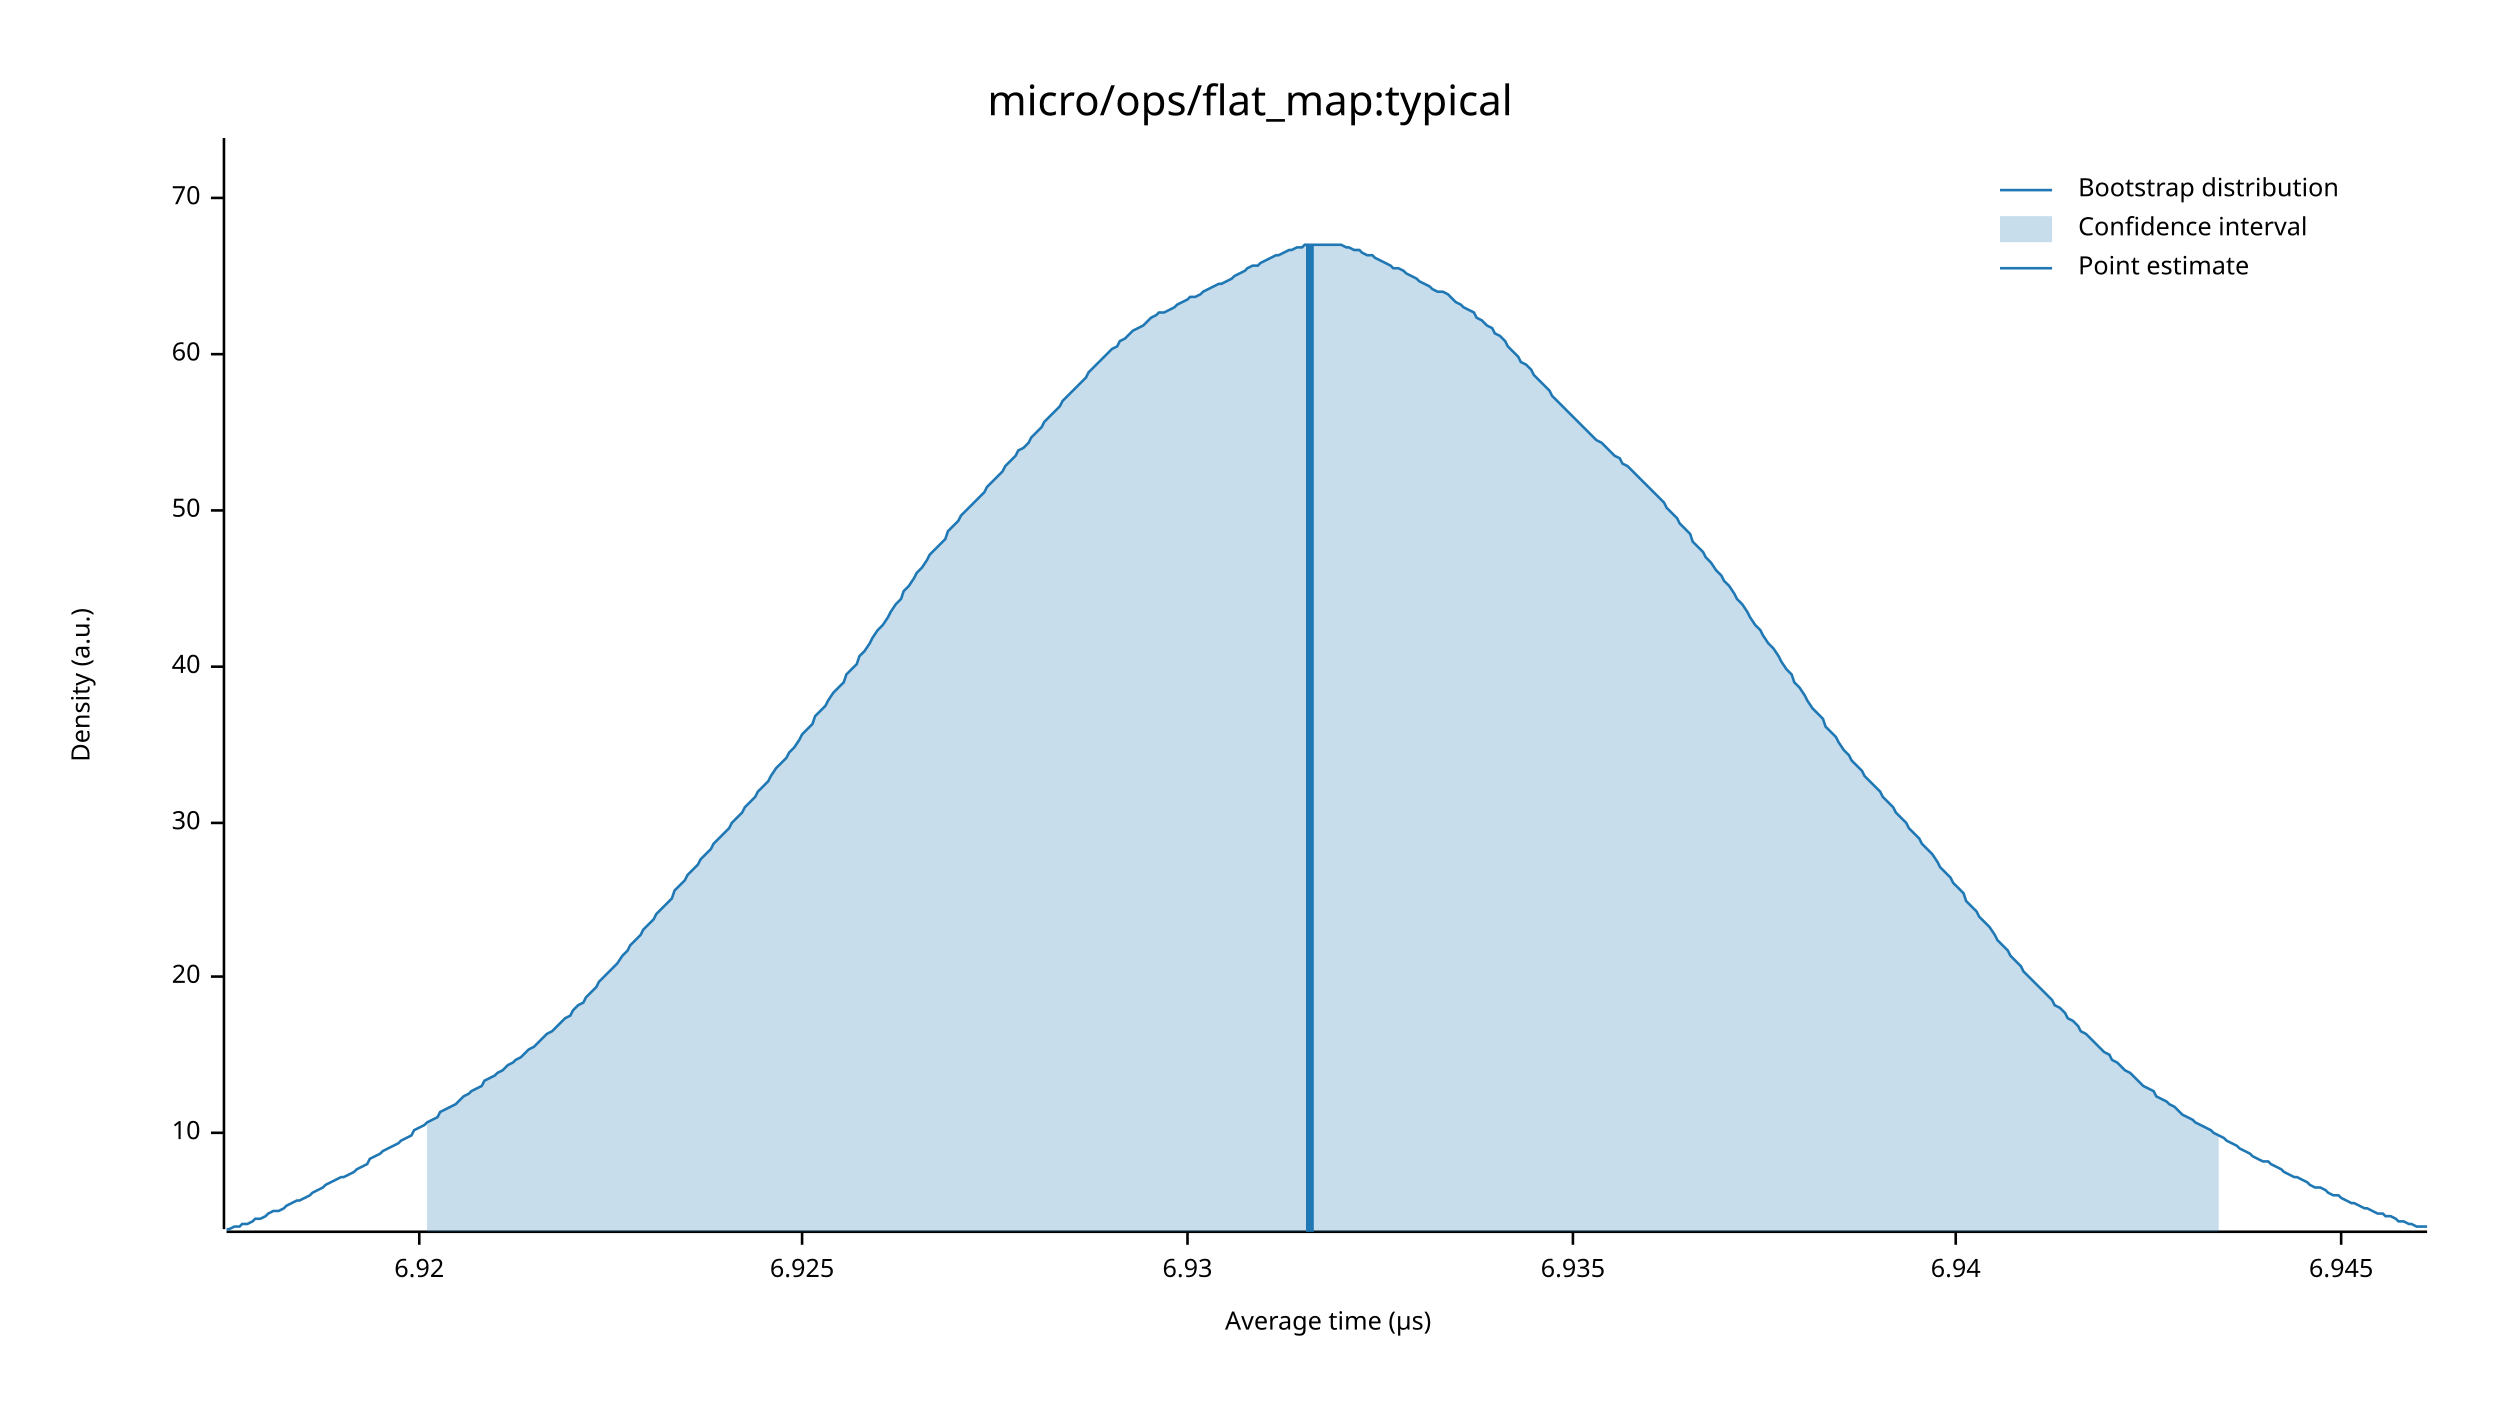
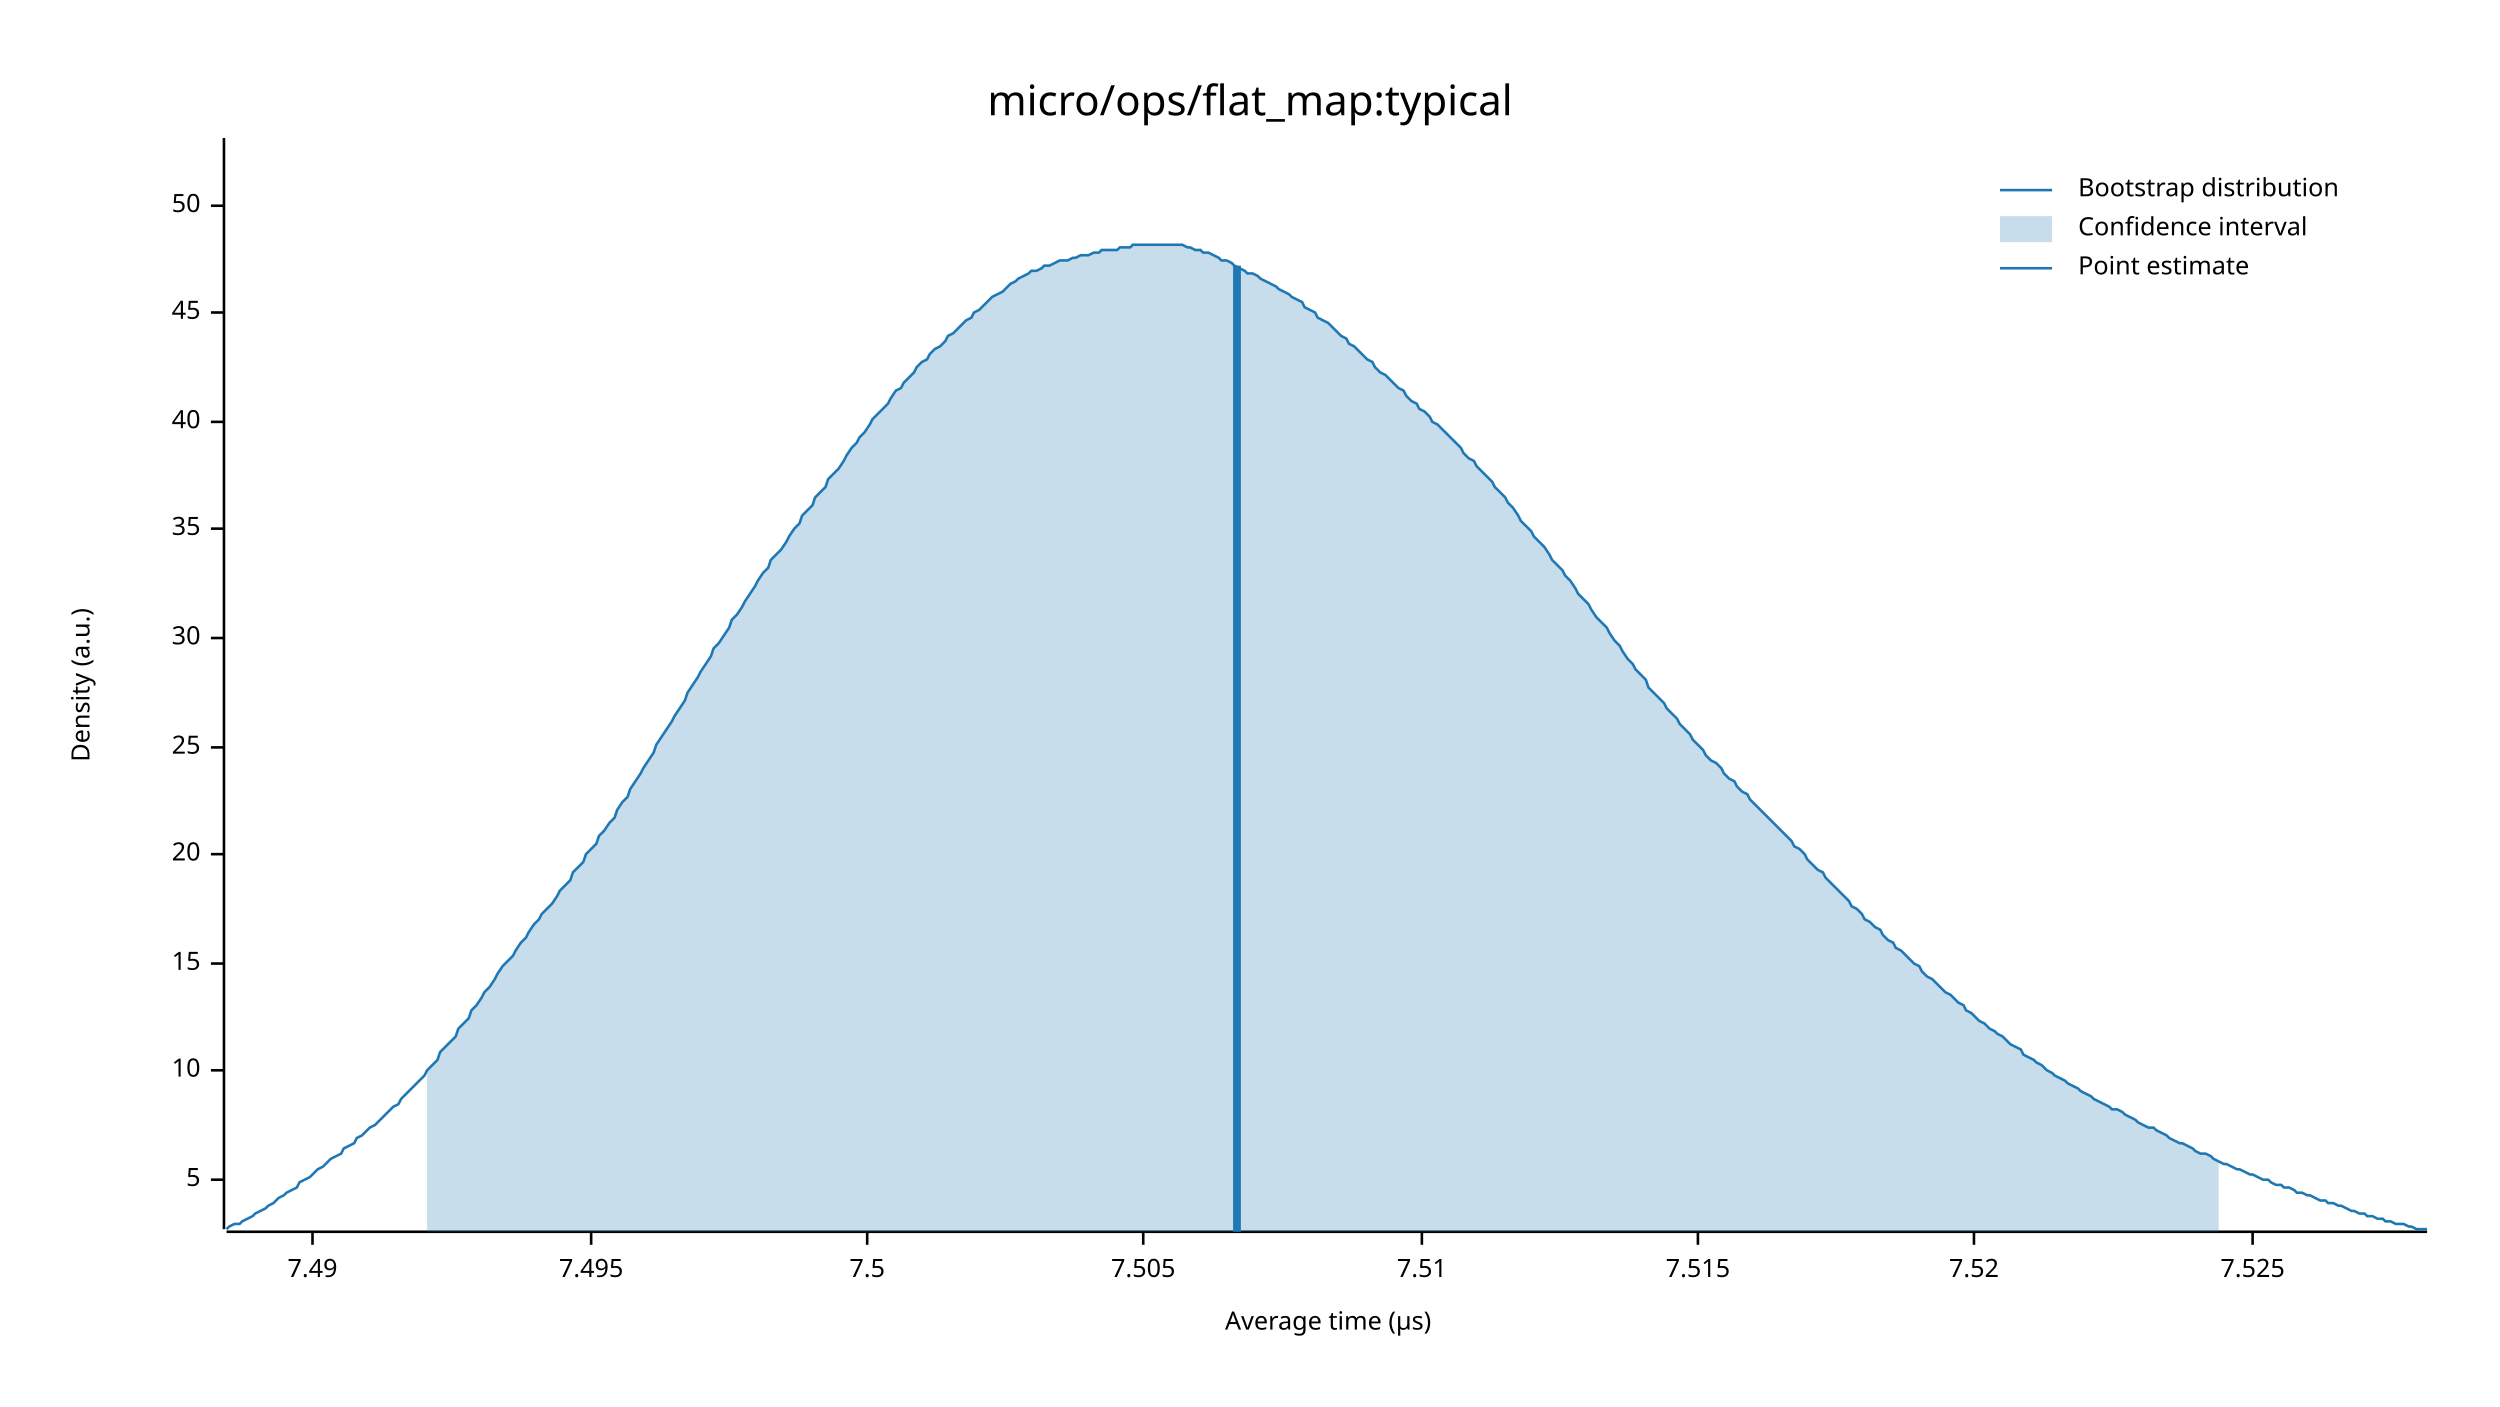
<svg xmlns="http://www.w3.org/2000/svg" width="960" height="540" viewBox="0 0 960 540">
  <text x="480" y="32" dy="0.76em" text-anchor="middle" font-family="sans-serif" font-size="16.129" opacity="1" fill="#000000">
micro/ops/flat_map:typical
</text>
  <text x="27" y="263" dy="0.76em" text-anchor="middle" font-family="sans-serif" font-size="9.677" opacity="1" fill="#000000" transform="rotate(270, 27, 263)">
Density (a.u.)
</text>
  <text x="510" y="513" dy="-0.5ex" text-anchor="middle" font-family="sans-serif" font-size="9.677" opacity="1" fill="#000000">
Average time (µs)
</text>
  <polyline fill="none" opacity="1" stroke="#000000" stroke-width="1" points="86,53 86,472 " />
-   <text x="77" y="435" dy="0.5ex" text-anchor="end" font-family="sans-serif" font-size="9.677" opacity="1" fill="#000000">
+   <text x="77" y="453" dy="0.5ex" text-anchor="end" font-family="sans-serif" font-size="9.677" opacity="1" fill="#000000">
+ 5
+ </text>
+   <polyline fill="none" opacity="1" stroke="#000000" stroke-width="1" points="81,453 86,453 " />
+   <text x="77" y="411" dy="0.5ex" text-anchor="end" font-family="sans-serif" font-size="9.677" opacity="1" fill="#000000">
10
</text>
-   <polyline fill="none" opacity="1" stroke="#000000" stroke-width="1" points="81,435 86,435 " />
-   <text x="77" y="375" dy="0.5ex" text-anchor="end" font-family="sans-serif" font-size="9.677" opacity="1" fill="#000000">
+   <polyline fill="none" opacity="1" stroke="#000000" stroke-width="1" points="81,411 86,411 " />
+   <text x="77" y="370" dy="0.5ex" text-anchor="end" font-family="sans-serif" font-size="9.677" opacity="1" fill="#000000">
+ 15
+ </text>
+   <polyline fill="none" opacity="1" stroke="#000000" stroke-width="1" points="81,370 86,370 " />
+   <text x="77" y="328" dy="0.5ex" text-anchor="end" font-family="sans-serif" font-size="9.677" opacity="1" fill="#000000">
20
</text>
-   <polyline fill="none" opacity="1" stroke="#000000" stroke-width="1" points="81,375 86,375 " />
-   <text x="77" y="316" dy="0.5ex" text-anchor="end" font-family="sans-serif" font-size="9.677" opacity="1" fill="#000000">
+   <polyline fill="none" opacity="1" stroke="#000000" stroke-width="1" points="81,328 86,328 " />
+   <text x="77" y="287" dy="0.5ex" text-anchor="end" font-family="sans-serif" font-size="9.677" opacity="1" fill="#000000">
+ 25
+ </text>
+   <polyline fill="none" opacity="1" stroke="#000000" stroke-width="1" points="81,287 86,287 " />
+   <text x="77" y="245" dy="0.5ex" text-anchor="end" font-family="sans-serif" font-size="9.677" opacity="1" fill="#000000">
30
</text>
-   <polyline fill="none" opacity="1" stroke="#000000" stroke-width="1" points="81,316 86,316 " />
-   <text x="77" y="256" dy="0.5ex" text-anchor="end" font-family="sans-serif" font-size="9.677" opacity="1" fill="#000000">
+   <polyline fill="none" opacity="1" stroke="#000000" stroke-width="1" points="81,245 86,245 " />
+   <text x="77" y="203" dy="0.5ex" text-anchor="end" font-family="sans-serif" font-size="9.677" opacity="1" fill="#000000">
+ 35
+ </text>
+   <polyline fill="none" opacity="1" stroke="#000000" stroke-width="1" points="81,203 86,203 " />
+   <text x="77" y="162" dy="0.5ex" text-anchor="end" font-family="sans-serif" font-size="9.677" opacity="1" fill="#000000">
40
</text>
-   <polyline fill="none" opacity="1" stroke="#000000" stroke-width="1" points="81,256 86,256 " />
-   <text x="77" y="196" dy="0.5ex" text-anchor="end" font-family="sans-serif" font-size="9.677" opacity="1" fill="#000000">
+   <polyline fill="none" opacity="1" stroke="#000000" stroke-width="1" points="81,162 86,162 " />
+   <text x="77" y="120" dy="0.5ex" text-anchor="end" font-family="sans-serif" font-size="9.677" opacity="1" fill="#000000">
+ 45
+ </text>
+   <polyline fill="none" opacity="1" stroke="#000000" stroke-width="1" points="81,120 86,120 " />
+   <text x="77" y="79" dy="0.5ex" text-anchor="end" font-family="sans-serif" font-size="9.677" opacity="1" fill="#000000">
50
</text>
-   <polyline fill="none" opacity="1" stroke="#000000" stroke-width="1" points="81,196 86,196 " />
-   <text x="77" y="136" dy="0.5ex" text-anchor="end" font-family="sans-serif" font-size="9.677" opacity="1" fill="#000000">
- 60
+   <polyline fill="none" opacity="1" stroke="#000000" stroke-width="1" points="81,79 86,79 " />
+   <polyline fill="none" opacity="1" stroke="#000000" stroke-width="1" points="87,473 932,473 " />
+   <text x="120" y="483" dy="0.76em" text-anchor="middle" font-family="sans-serif" font-size="9.677" opacity="1" fill="#000000">
+ 7.49
</text>
-   <polyline fill="none" opacity="1" stroke="#000000" stroke-width="1" points="81,136 86,136 " />
-   <text x="77" y="76" dy="0.5ex" text-anchor="end" font-family="sans-serif" font-size="9.677" opacity="1" fill="#000000">
- 70
+   <polyline fill="none" opacity="1" stroke="#000000" stroke-width="1" points="120,473 120,478 " />
+   <text x="227" y="483" dy="0.76em" text-anchor="middle" font-family="sans-serif" font-size="9.677" opacity="1" fill="#000000">
+ 7.495
</text>
-   <polyline fill="none" opacity="1" stroke="#000000" stroke-width="1" points="81,76 86,76 " />
-   <polyline fill="none" opacity="1" stroke="#000000" stroke-width="1" points="87,473 932,473 " />
-   <text x="161" y="483" dy="0.76em" text-anchor="middle" font-family="sans-serif" font-size="9.677" opacity="1" fill="#000000">
- 6.92
+   <polyline fill="none" opacity="1" stroke="#000000" stroke-width="1" points="227,473 227,478 " />
+   <text x="333" y="483" dy="0.76em" text-anchor="middle" font-family="sans-serif" font-size="9.677" opacity="1" fill="#000000">
+ 7.5
</text>
-   <polyline fill="none" opacity="1" stroke="#000000" stroke-width="1" points="161,473 161,478 " />
-   <text x="308" y="483" dy="0.76em" text-anchor="middle" font-family="sans-serif" font-size="9.677" opacity="1" fill="#000000">
- 6.925
+   <polyline fill="none" opacity="1" stroke="#000000" stroke-width="1" points="333,473 333,478 " />
+   <text x="439" y="483" dy="0.76em" text-anchor="middle" font-family="sans-serif" font-size="9.677" opacity="1" fill="#000000">
+ 7.505
</text>
-   <polyline fill="none" opacity="1" stroke="#000000" stroke-width="1" points="308,473 308,478 " />
-   <text x="456" y="483" dy="0.76em" text-anchor="middle" font-family="sans-serif" font-size="9.677" opacity="1" fill="#000000">
- 6.93
+   <polyline fill="none" opacity="1" stroke="#000000" stroke-width="1" points="439,473 439,478 " />
+   <text x="546" y="483" dy="0.76em" text-anchor="middle" font-family="sans-serif" font-size="9.677" opacity="1" fill="#000000">
+ 7.51
</text>
-   <polyline fill="none" opacity="1" stroke="#000000" stroke-width="1" points="456,473 456,478 " />
-   <text x="604" y="483" dy="0.76em" text-anchor="middle" font-family="sans-serif" font-size="9.677" opacity="1" fill="#000000">
- 6.935
+   <polyline fill="none" opacity="1" stroke="#000000" stroke-width="1" points="546,473 546,478 " />
+   <text x="652" y="483" dy="0.76em" text-anchor="middle" font-family="sans-serif" font-size="9.677" opacity="1" fill="#000000">
+ 7.515
</text>
-   <polyline fill="none" opacity="1" stroke="#000000" stroke-width="1" points="604,473 604,478 " />
-   <text x="751" y="483" dy="0.76em" text-anchor="middle" font-family="sans-serif" font-size="9.677" opacity="1" fill="#000000">
- 6.94
+   <polyline fill="none" opacity="1" stroke="#000000" stroke-width="1" points="652,473 652,478 " />
+   <text x="758" y="483" dy="0.76em" text-anchor="middle" font-family="sans-serif" font-size="9.677" opacity="1" fill="#000000">
+ 7.52
</text>
-   <polyline fill="none" opacity="1" stroke="#000000" stroke-width="1" points="751,473 751,478 " />
-   <text x="899" y="483" dy="0.76em" text-anchor="middle" font-family="sans-serif" font-size="9.677" opacity="1" fill="#000000">
- 6.945
+   <polyline fill="none" opacity="1" stroke="#000000" stroke-width="1" points="758,473 758,478 " />
+   <text x="865" y="483" dy="0.76em" text-anchor="middle" font-family="sans-serif" font-size="9.677" opacity="1" fill="#000000">
+ 7.525
</text>
-   <polyline fill="none" opacity="1" stroke="#000000" stroke-width="1" points="899,473 899,478 " />
-   <polyline fill="none" opacity="1" stroke="#1F78B4" stroke-width="1" points="87,472 88,472 90,471 92,471 93,470 95,470 97,469 98,468 100,468 102,467 103,466 105,465 107,465 109,464 110,463 112,462 114,461 115,461 117,460 119,459 120,458 122,457 124,456 125,455 127,454 129,453 131,452 132,452 134,451 136,450 137,449 139,448 141,447 142,445 144,444 146,443 147,442 149,441 151,440 153,439 154,438 156,437 158,436 159,434 161,433 163,432 164,431 166,430 168,429 169,427 171,426 173,425 175,424 176,423 178,421 180,420 181,419 183,418 185,417 186,415 188,414 190,413 191,412 193,411 195,409 197,408 198,407 200,406 202,404 203,403 205,402 207,400 208,399 210,397 212,396 214,394 215,393 217,391 219,390 220,388 222,386 224,385 225,383 227,381 229,379 230,377 232,375 234,373 236,371 237,370 239,367 241,365 242,363 244,361 246,359 247,357 249,355 251,353 252,351 254,349 256,347 258,345 259,342 261,340 263,338 264,336 266,334 268,332 269,330 271,328 273,326 274,324 276,322 278,320 280,318 281,316 283,314 285,312 286,310 288,308 290,306 291,304 293,302 295,300 296,298 298,295 300,293 302,291 303,289 305,287 307,284 308,282 310,280 312,278 313,275 315,273 317,271 318,269 320,266 322,264 324,262 325,259 327,257 329,255 330,252 332,250 334,247 335,245 337,242 339,240 341,237 342,235 344,232 346,230 347,227 349,225 351,222 352,220 354,218 356,215 357,213 359,211 361,209 363,207 364,204 366,202 368,200 369,198 371,196 373,194 374,193 376,191 378,189 379,187 381,185 383,183 385,181 386,179 388,177 390,175 391,173 393,172 395,170 396,168 398,166 400,164 401,162 403,160 405,158 407,156 408,154 410,152 412,150 413,149 415,147 417,145 418,143 420,141 422,139 423,138 425,136 427,134 429,133 430,131 432,130 434,128 435,127 437,126 439,125 440,124 442,122 444,121 445,120 447,120 449,119 451,118 452,117 454,116 456,115 457,114 459,114 461,113 462,112 464,111 466,110 468,109 469,109 471,108 473,107 474,106 476,105 478,104 479,103 481,102 483,102 484,101 486,100 488,99 490,98 491,98 493,97 495,96 496,96 498,95 500,95 501,94 503,94 505,94 506,94 508,94 510,94 512,94 513,94 515,94 517,95 518,95 520,96 522,96 523,97 525,98 527,98 528,99 530,100 532,101 534,102 535,103 537,103 539,104 540,105 542,106 544,107 545,108 547,109 549,110 550,111 552,112 554,112 556,113 557,114 559,116 561,117 562,118 564,119 566,120 567,122 569,123 571,125 573,126 574,128 576,129 578,131 579,133 581,135 583,137 584,139 586,140 588,142 589,144 591,146 593,148 595,150 596,152 598,154 600,156 601,157 603,159 605,161 606,162 608,164 610,166 611,167 613,169 615,170 617,172 618,173 620,175 622,176 623,178 625,179 627,181 628,182 630,184 632,186 633,187 635,189 637,191 639,193 640,195 642,197 644,199 645,201 647,203 649,205 650,208 652,210 654,212 655,214 657,216 659,219 661,221 662,223 664,225 666,228 667,230 669,232 671,235 672,237 674,240 676,242 677,244 679,247 681,249 683,252 684,254 686,257 688,259 689,262 691,264 693,267 694,269 696,272 698,274 700,276 701,279 703,281 705,283 706,285 708,288 710,290 711,292 713,294 715,296 716,298 718,300 720,302 722,304 723,306 725,308 727,310 728,312 730,314 732,316 733,318 735,320 737,322 738,324 740,326 742,328 744,331 745,333 747,335 749,337 750,339 752,341 754,343 755,346 757,348 759,350 760,352 762,354 764,356 766,359 767,361 769,363 771,365 772,367 774,369 776,371 777,373 779,375 781,377 782,378 784,380 786,382 788,384 789,386 791,387 793,389 794,391 796,392 798,394 799,396 801,397 803,399 804,400 806,402 808,404 810,405 811,407 813,408 815,410 816,411 818,412 820,414 821,415 823,417 825,418 827,419 828,421 830,422 832,423 833,424 835,425 837,427 838,428 840,429 842,430 843,431 845,432 847,433 849,434 850,435 852,436 854,437 855,438 857,439 859,440 860,441 862,442 864,443 865,444 867,445 869,446 871,446 872,447 874,448 876,449 877,450 879,451 881,452 882,452 884,453 886,454 887,455 889,456 891,456 893,457 894,458 896,459 898,459 899,460 901,461 903,462 904,462 906,463 908,464 909,464 911,465 913,466 915,466 916,467 918,467 920,468 921,469 923,469 925,470 926,470 928,471 930,471 932,471 " />
-   <polygon opacity="0.25" fill="#1F78B4" points="164,431 166,430 168,429 169,427 171,426 173,425 175,424 176,423 178,421 180,420 181,419 183,418 185,417 186,415 188,414 190,413 191,412 193,411 195,409 197,408 198,407 200,406 202,404 203,403 205,402 207,400 208,399 210,397 212,396 214,394 215,393 217,391 219,390 220,388 222,386 224,385 225,383 227,381 229,379 230,377 232,375 234,373 236,371 237,370 239,367 241,365 242,363 244,361 246,359 247,357 249,355 251,353 252,351 254,349 256,347 258,345 259,342 261,340 263,338 264,336 266,334 268,332 269,330 271,328 273,326 274,324 276,322 278,320 280,318 281,316 283,314 285,312 286,310 288,308 290,306 291,304 293,302 295,300 296,298 298,295 300,293 302,291 303,289 305,287 307,284 308,282 310,280 312,278 313,275 315,273 317,271 318,269 320,266 322,264 324,262 325,259 327,257 329,255 330,252 332,250 334,247 335,245 337,242 339,240 341,237 342,235 344,232 346,230 347,227 349,225 351,222 352,220 354,218 356,215 357,213 359,211 361,209 363,207 364,204 366,202 368,200 369,198 371,196 373,194 374,193 376,191 378,189 379,187 381,185 383,183 385,181 386,179 388,177 390,175 391,173 393,172 395,170 396,168 398,166 400,164 401,162 403,160 405,158 407,156 408,154 410,152 412,150 413,149 415,147 417,145 418,143 420,141 422,139 423,138 425,136 427,134 429,133 430,131 432,130 434,128 435,127 437,126 439,125 440,124 442,122 444,121 445,120 447,120 449,119 451,118 452,117 454,116 456,115 457,114 459,114 461,113 462,112 464,111 466,110 468,109 469,109 471,108 473,107 474,106 476,105 478,104 479,103 481,102 483,102 484,101 486,100 488,99 490,98 491,98 493,97 495,96 496,96 498,95 500,95 501,94 503,94 505,94 506,94 508,94 510,94 512,94 513,94 515,94 517,95 518,95 520,96 522,96 523,97 525,98 527,98 528,99 530,100 532,101 534,102 535,103 537,103 539,104 540,105 542,106 544,107 545,108 547,109 549,110 550,111 552,112 554,112 556,113 557,114 559,116 561,117 562,118 564,119 566,120 567,122 569,123 571,125 573,126 574,128 576,129 578,131 579,133 581,135 583,137 584,139 586,140 588,142 589,144 591,146 593,148 595,150 596,152 598,154 600,156 601,157 603,159 605,161 606,162 608,164 610,166 611,167 613,169 615,170 617,172 618,173 620,175 622,176 623,178 625,179 627,181 628,182 630,184 632,186 633,187 635,189 637,191 639,193 640,195 642,197 644,199 645,201 647,203 649,205 650,208 652,210 654,212 655,214 657,216 659,219 661,221 662,223 664,225 666,228 667,230 669,232 671,235 672,237 674,240 676,242 677,244 679,247 681,249 683,252 684,254 686,257 688,259 689,262 691,264 693,267 694,269 696,272 698,274 700,276 701,279 703,281 705,283 706,285 708,288 710,290 711,292 713,294 715,296 716,298 718,300 720,302 722,304 723,306 725,308 727,310 728,312 730,314 732,316 733,318 735,320 737,322 738,324 740,326 742,328 744,331 745,333 747,335 749,337 750,339 752,341 754,343 755,346 757,348 759,350 760,352 762,354 764,356 766,359 767,361 769,363 771,365 772,367 774,369 776,371 777,373 779,375 781,377 782,378 784,380 786,382 788,384 789,386 791,387 793,389 794,391 796,392 798,394 799,396 801,397 803,399 804,400 806,402 808,404 810,405 811,407 813,408 815,410 816,411 818,412 820,414 821,415 823,417 825,418 827,419 828,421 830,422 832,423 833,424 835,425 837,427 838,428 840,429 842,430 843,431 845,432 847,433 849,434 850,435 852,436 852,473 164,473 " />
-   <polyline fill="none" opacity="1" stroke="#1F78B4" stroke-width="3" points="503,473 503,94 " />
+   <polyline fill="none" opacity="1" stroke="#000000" stroke-width="1" points="865,473 865,478 " />
+   <polyline fill="none" opacity="1" stroke="#1F78B4" stroke-width="1" points="87,472 88,471 90,470 92,470 93,469 95,468 97,467 98,466 100,465 102,464 103,463 105,462 107,460 109,459 110,458 112,457 114,456 115,454 117,453 119,452 120,451 122,449 124,448 125,447 127,445 129,444 131,443 132,441 134,440 136,439 137,437 139,436 141,434 142,433 144,432 146,430 147,429 149,427 151,425 153,424 154,422 156,420 158,418 159,417 161,415 163,413 164,411 166,409 168,407 169,404 171,402 173,400 175,398 176,395 178,393 180,391 181,388 183,386 185,383 186,381 188,379 190,376 191,374 193,371 195,369 197,367 198,365 200,362 202,360 203,358 205,355 207,353 208,351 210,349 212,347 214,344 215,342 217,340 219,338 220,335 222,333 224,331 225,328 227,326 229,324 230,321 232,319 234,316 236,314 237,311 239,308 241,306 242,303 244,300 246,297 247,295 249,292 251,289 252,286 254,283 256,280 258,277 259,275 261,272 263,269 264,266 266,263 268,260 269,258 271,255 273,252 274,249 276,247 278,244 280,241 281,238 283,236 285,233 286,231 288,228 290,225 291,223 293,220 295,218 296,215 298,213 300,211 302,208 303,206 305,203 307,201 308,198 310,196 312,194 313,191 315,189 317,187 318,184 320,182 322,180 324,177 325,175 327,172 329,170 330,168 332,166 334,163 335,161 337,159 339,157 341,155 342,153 344,150 346,149 347,147 349,145 351,143 352,141 354,139 356,138 357,136 359,134 361,133 363,131 364,129 366,128 368,126 369,125 371,123 373,122 374,120 376,119 378,117 379,116 381,114 383,113 385,112 386,111 388,109 390,108 391,107 393,106 395,105 396,104 398,104 400,103 401,102 403,102 405,101 407,100 408,100 410,100 412,99 413,99 415,98 417,98 418,98 420,97 422,97 423,96 425,96 427,96 429,96 430,95 432,95 434,95 435,94 437,94 439,94 440,94 442,94 444,94 445,94 447,94 449,94 451,94 452,94 454,94 456,95 457,95 459,96 461,96 462,97 464,97 466,98 468,99 469,100 471,100 473,101 474,102 476,103 478,104 479,105 481,105 483,106 484,107 486,108 488,109 490,110 491,111 493,112 495,113 496,114 498,115 500,116 501,118 503,119 505,120 506,122 508,123 510,124 512,126 513,127 515,129 517,130 518,132 520,133 522,135 523,136 525,138 527,139 528,141 530,143 532,144 534,146 535,147 537,149 539,150 540,152 542,154 544,155 545,157 547,158 549,160 550,162 552,163 554,165 556,167 557,168 559,170 561,172 562,174 564,176 566,177 567,179 569,181 571,183 573,185 574,187 576,189 578,191 579,193 581,195 583,198 584,200 586,202 588,204 589,206 591,208 593,210 595,213 596,215 598,217 600,219 601,221 603,223 605,226 606,228 608,230 610,232 611,234 613,237 615,239 617,241 618,243 620,246 622,248 623,250 625,253 627,255 628,257 630,259 632,261 633,264 635,266 637,268 639,270 640,272 642,274 644,276 645,278 647,280 649,282 650,284 652,286 654,288 655,290 657,292 659,293 661,295 662,297 664,299 666,300 667,302 669,304 671,305 672,307 674,309 676,311 677,312 679,314 681,316 683,318 684,319 686,321 688,323 689,325 691,326 693,328 694,330 696,332 698,334 700,335 701,337 703,339 705,341 706,342 708,344 710,346 711,348 713,349 715,351 716,353 718,354 720,356 722,357 723,359 725,361 727,362 728,364 730,365 732,367 733,368 735,370 737,371 738,373 740,375 742,376 744,378 745,379 747,381 749,382 750,383 752,385 754,386 755,388 757,389 759,391 760,392 762,393 764,395 766,396 767,397 769,398 771,400 772,401 774,402 776,403 777,405 779,406 781,407 782,408 784,409 786,411 788,412 789,413 791,414 793,415 794,416 796,417 798,418 799,419 801,420 803,421 804,422 806,423 808,424 810,425 811,426 813,426 815,427 816,428 818,429 820,430 821,431 823,432 825,433 827,433 828,434 830,435 832,436 833,437 835,438 837,439 838,439 840,440 842,441 843,442 845,443 847,443 849,444 850,445 852,446 854,447 855,447 857,448 859,449 860,449 862,450 864,451 865,451 867,452 869,453 871,453 872,454 874,455 876,455 877,456 879,456 881,457 882,458 884,458 886,459 887,459 889,460 891,461 893,461 894,462 896,462 898,463 899,463 901,464 903,465 904,465 906,466 908,466 909,467 911,467 913,468 915,468 916,469 918,469 920,470 921,470 923,470 925,471 926,471 928,472 930,472 932,472 " />
+   <polygon opacity="0.25" fill="#1F78B4" points="164,411 166,409 168,407 169,404 171,402 173,400 175,398 176,395 178,393 180,391 181,388 183,386 185,383 186,381 188,379 190,376 191,374 193,371 195,369 197,367 198,365 200,362 202,360 203,358 205,355 207,353 208,351 210,349 212,347 214,344 215,342 217,340 219,338 220,335 222,333 224,331 225,328 227,326 229,324 230,321 232,319 234,316 236,314 237,311 239,308 241,306 242,303 244,300 246,297 247,295 249,292 251,289 252,286 254,283 256,280 258,277 259,275 261,272 263,269 264,266 266,263 268,260 269,258 271,255 273,252 274,249 276,247 278,244 280,241 281,238 283,236 285,233 286,231 288,228 290,225 291,223 293,220 295,218 296,215 298,213 300,211 302,208 303,206 305,203 307,201 308,198 310,196 312,194 313,191 315,189 317,187 318,184 320,182 322,180 324,177 325,175 327,172 329,170 330,168 332,166 334,163 335,161 337,159 339,157 341,155 342,153 344,150 346,149 347,147 349,145 351,143 352,141 354,139 356,138 357,136 359,134 361,133 363,131 364,129 366,128 368,126 369,125 371,123 373,122 374,120 376,119 378,117 379,116 381,114 383,113 385,112 386,111 388,109 390,108 391,107 393,106 395,105 396,104 398,104 400,103 401,102 403,102 405,101 407,100 408,100 410,100 412,99 413,99 415,98 417,98 418,98 420,97 422,97 423,96 425,96 427,96 429,96 430,95 432,95 434,95 435,94 437,94 439,94 440,94 442,94 444,94 445,94 447,94 449,94 451,94 452,94 454,94 456,95 457,95 459,96 461,96 462,97 464,97 466,98 468,99 469,100 471,100 473,101 474,102 476,103 478,104 479,105 481,105 483,106 484,107 486,108 488,109 490,110 491,111 493,112 495,113 496,114 498,115 500,116 501,118 503,119 505,120 506,122 508,123 510,124 512,126 513,127 515,129 517,130 518,132 520,133 522,135 523,136 525,138 527,139 528,141 530,143 532,144 534,146 535,147 537,149 539,150 540,152 542,154 544,155 545,157 547,158 549,160 550,162 552,163 554,165 556,167 557,168 559,170 561,172 562,174 564,176 566,177 567,179 569,181 571,183 573,185 574,187 576,189 578,191 579,193 581,195 583,198 584,200 586,202 588,204 589,206 591,208 593,210 595,213 596,215 598,217 600,219 601,221 603,223 605,226 606,228 608,230 610,232 611,234 613,237 615,239 617,241 618,243 620,246 622,248 623,250 625,253 627,255 628,257 630,259 632,261 633,264 635,266 637,268 639,270 640,272 642,274 644,276 645,278 647,280 649,282 650,284 652,286 654,288 655,290 657,292 659,293 661,295 662,297 664,299 666,300 667,302 669,304 671,305 672,307 674,309 676,311 677,312 679,314 681,316 683,318 684,319 686,321 688,323 689,325 691,326 693,328 694,330 696,332 698,334 700,335 701,337 703,339 705,341 706,342 708,344 710,346 711,348 713,349 715,351 716,353 718,354 720,356 722,357 723,359 725,361 727,362 728,364 730,365 732,367 733,368 735,370 737,371 738,373 740,375 742,376 744,378 745,379 747,381 749,382 750,383 752,385 754,386 755,388 757,389 759,391 760,392 762,393 764,395 766,396 767,397 769,398 771,400 772,401 774,402 776,403 777,405 779,406 781,407 782,408 784,409 786,411 788,412 789,413 791,414 793,415 794,416 796,417 798,418 799,419 801,420 803,421 804,422 806,423 808,424 810,425 811,426 813,426 815,427 816,428 818,429 820,430 821,431 823,432 825,433 827,433 828,434 830,435 832,436 833,437 835,438 837,439 838,439 840,440 842,441 843,442 845,443 847,443 849,444 850,445 852,446 852,473 164,473 " />
+   <polyline fill="none" opacity="1" stroke="#1F78B4" stroke-width="3" points="475,473 475,102 " />
  <text x="798" y="68" dy="0.76em" text-anchor="start" font-family="sans-serif" font-size="9.677" opacity="1" fill="#000000">
Bootstrap distribution
</text>
  <text x="798" y="83" dy="0.76em" text-anchor="start" font-family="sans-serif" font-size="9.677" opacity="1" fill="#000000">
Confidence interval
</text>
  <text x="798" y="98" dy="0.76em" text-anchor="start" font-family="sans-serif" font-size="9.677" opacity="1" fill="#000000">
Point estimate
</text>
  <polyline fill="none" opacity="1" stroke="#1F78B4" stroke-width="1" points="768,73 788,73 " />
  <rect x="768" y="83" width="20" height="10" opacity="0.25" fill="#1F78B4" stroke="none" />
  <polyline fill="none" opacity="1" stroke="#1F78B4" stroke-width="1" points="768,103 788,103 " />
</svg>
